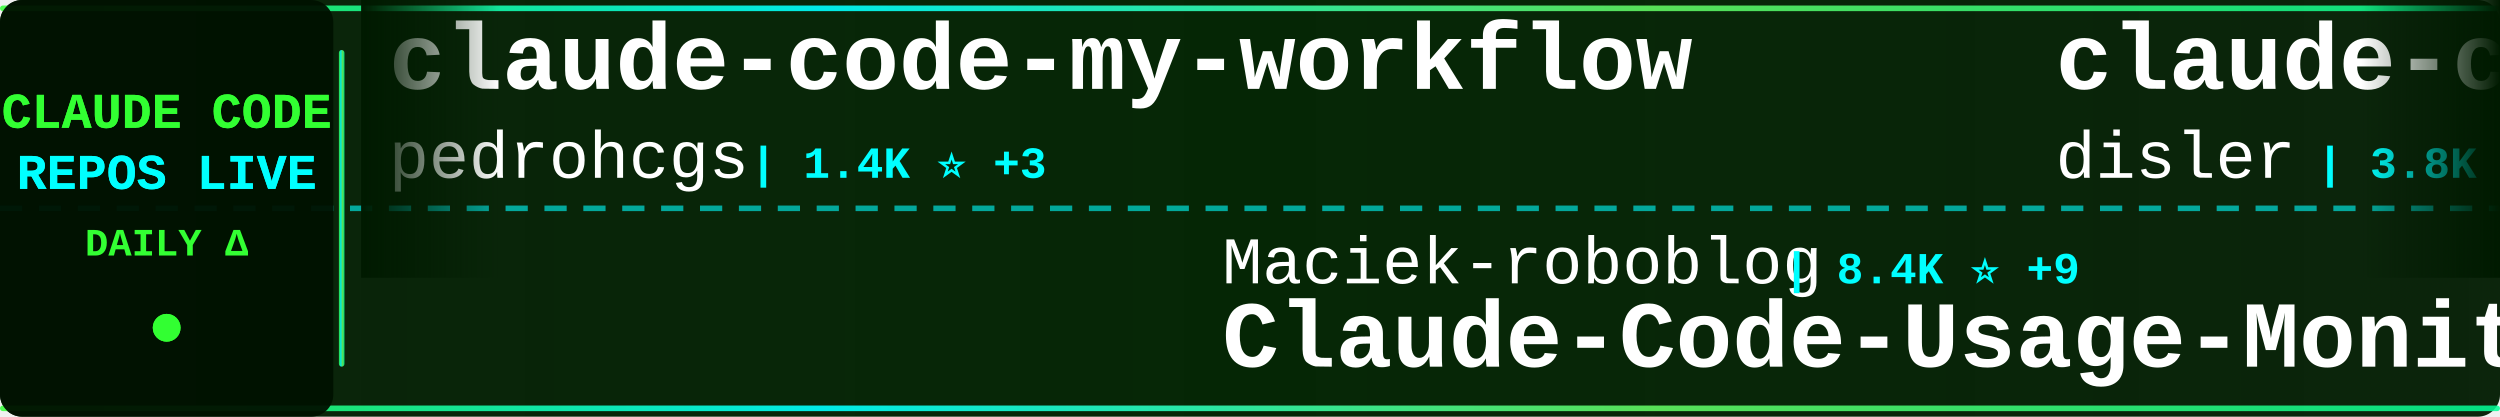
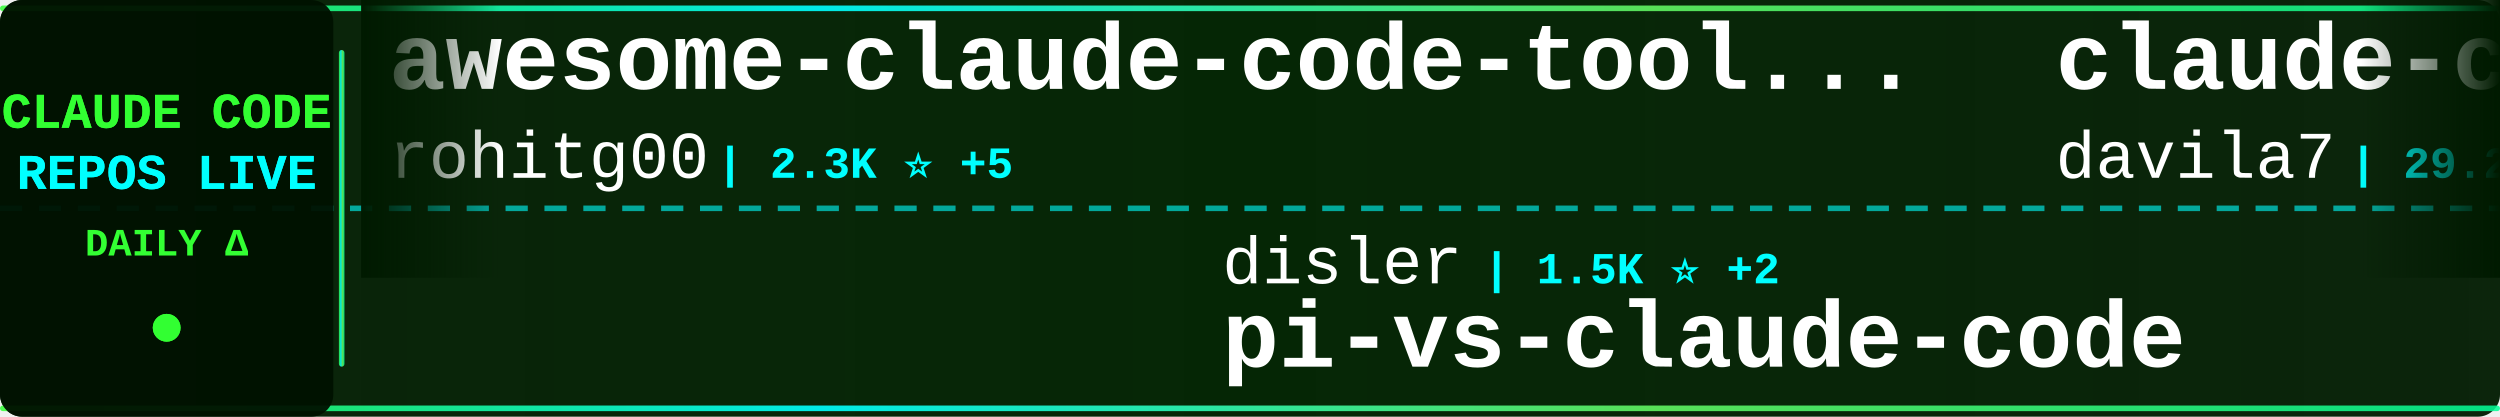
<svg xmlns="http://www.w3.org/2000/svg" width="900" height="150">
  <defs>
    <linearGradient id="tickerBg" x1="0%" y1="0%" x2="100%" y2="0%">
      <stop offset="0%" style="stop-color:#001a00;stop-opacity:0.95" />
      <stop offset="50%" style="stop-color:#002200;stop-opacity:0.98" />
      <stop offset="100%" style="stop-color:#001a00;stop-opacity:0.95" />
    </linearGradient>
    <linearGradient id="borderGrad" x1="0%" y1="0%" x2="100%" y2="0%">
      <stop offset="0%" style="stop-color:#33ff33;stop-opacity:0.85">
        <animate attributeName="stop-opacity" values="0.85;1;0.85" dur="2s" repeatCount="indefinite" />
      </stop>
      <stop offset="33%" style="stop-color:#00ffff;stop-opacity:0.9">
        <animate attributeName="stop-opacity" values="0.9;1;0.9" dur="2.2s" repeatCount="indefinite" />
      </stop>
      <stop offset="66%" style="stop-color:#66ff66;stop-opacity:0.85">
        <animate attributeName="stop-opacity" values="0.85;1;0.85" dur="1.8s" repeatCount="indefinite" />
      </stop>
      <stop offset="100%" style="stop-color:#00ff99;stop-opacity:0.85">
        <animate attributeName="stop-opacity" values="0.85;1;0.85" dur="2s" repeatCount="indefinite" />
      </stop>
    </linearGradient>
    <filter id="textGlow">
      <feGaussianBlur stdDeviation="0.1" result="coloredBlur" />
      <feMerge>
        <feMergeNode in="coloredBlur" />
        <feMergeNode in="SourceGraphic" />
      </feMerge>
    </filter>
    <filter id="metricGlow">
      <feGaussianBlur stdDeviation="0.2" result="coloredBlur" />
      <feMerge>
        <feMergeNode in="coloredBlur" />
        <feMergeNode in="SourceGraphic" />
      </feMerge>
    </filter>
    <linearGradient id="leftFade" x1="0%" y1="0%" x2="100%" y2="0%">
      <stop offset="0%" style="stop-color:#001a00;stop-opacity:1" />
      <stop offset="100%" style="stop-color:#001a00;stop-opacity:0" />
    </linearGradient>
    <linearGradient id="rightFade" x1="0%" y1="0%" x2="100%" y2="0%">
      <stop offset="0%" style="stop-color:#001a00;stop-opacity:0" />
      <stop offset="100%" style="stop-color:#001a00;stop-opacity:1" />
    </linearGradient>
  </defs>
  <rect width="900" height="150" fill="url(#tickerBg)" rx="8" />
  <rect x="0" y="2" width="900" height="2" fill="url(#borderGrad)" rx="1" />
  <rect x="0" y="146" width="900" height="2" fill="url(#borderGrad)" rx="1" />
  <line x1="0" y1="75" x2="900" y2="75" stroke="#00ffff" stroke-width="2" stroke-dasharray="8 6" opacity="0.6" />
  <rect x="0" y="0" width="120" height="150" fill="#001100" opacity="0.95" rx="8" />
  <text x="60" y="46" font-family="'Courier New', monospace" font-size="18" font-weight="bold" fill="#33ff33" text-anchor="middle" filter="url(#textGlow)">
    CLAUDE CODE
  </text>
  <text x="60" y="68" font-family="'Courier New', monospace" font-size="18" font-weight="bold" fill="#00ffff" text-anchor="middle" filter="url(#textGlow)">
    REPOS LIVE
  </text>
  <text x="60" y="92" font-family="'Courier New', monospace" font-size="14" font-weight="bold" fill="#33ff33" text-anchor="middle">
    DAILY Δ
  </text>
  <circle cx="60" cy="118" r="5" fill="#33ff33" filter="url(#metricGlow)">
    <animate attributeName="r" values="4;6;4" dur="1.5s" repeatCount="indefinite" />
    <animate attributeName="opacity" values="0.6;1;0.6" dur="1.5s" repeatCount="indefinite" />
  </circle>
  <rect x="122" y="18" width="2" height="114" fill="url(#borderGrad)" rx="1" />
  <clipPath id="tickerClip">
    <rect x="130" y="0" width="770" height="150" />
  </clipPath>
  <g clip-path="url(#tickerClip)">
    <g id="tickerItems">
      <animateTransform attributeName="transform" attributeType="XML" type="translate" from="0 0" to="-3000 0" dur="54s" repeatCount="indefinite" />
      <g transform="translate(0, 0)">
-         <text x="140" y="32" font-family="'Courier New', monospace" font-size="34" font-weight="bold" fill="#ffffff">claude-code-my-workflow</text>
-         <text x="140" y="64" font-family="'Courier New', monospace" font-size="24" font-weight="normal" fill="#ffffff" opacity="1.0">pedrohcgs</text>
-         <text x="270" y="64" font-family="'Courier New', monospace" font-size="16" font-weight="bold" fill="#00ffff"> | 1.4K ⭐ +3</text>
+         <text x="140" y="32" font-family="'Courier New', monospace" font-size="34" font-weight="bold" fill="#ffffff">awesome-claude-code-tool...</text>
+         <text x="140" y="64" font-family="'Courier New', monospace" font-size="24" font-weight="normal" fill="#ffffff" opacity="1.0">rohitg00</text>
+         <text x="258" y="64" font-family="'Courier New', monospace" font-size="16" font-weight="bold" fill="#00ffff"> | 2.3K ⭐ +5</text>
      </g>
      <g transform="translate(300, 0)">
-         <text x="140" y="102" font-family="'Courier New', monospace" font-size="24" font-weight="normal" fill="#ffffff" opacity="1.0">Maciek-roboblog</text>
-         <text x="342" y="102" font-family="'Courier New', monospace" font-size="16" font-weight="bold" fill="#00ffff"> | 8.4K ⭐ +9</text>
-         <text x="140" y="132" font-family="'Courier New', monospace" font-size="34" font-weight="bold" fill="#ffffff">Claude-Code-Usage-Monito...</text>
+         <text x="140" y="102" font-family="'Courier New', monospace" font-size="24" font-weight="normal" fill="#ffffff" opacity="1.0">disler</text>
+         <text x="234" y="102" font-family="'Courier New', monospace" font-size="16" font-weight="bold" fill="#00ffff"> | 1.5K ⭐ +2</text>
+         <text x="140" y="132" font-family="'Courier New', monospace" font-size="34" font-weight="bold" fill="#ffffff">pi-vs-claude-code</text>
      </g>
      <g transform="translate(600, 0)">
-         <text x="140" y="32" font-family="'Courier New', monospace" font-size="34" font-weight="bold" fill="#ffffff">claude-code-hooks-master...</text>
-         <text x="140" y="64" font-family="'Courier New', monospace" font-size="24" font-weight="normal" fill="#ffffff" opacity="1.0">disler</text>
-         <text x="234" y="64" font-family="'Courier New', monospace" font-size="16" font-weight="bold" fill="#00ffff"> | 3.8K ⭐ +4</text>
+         <text x="140" y="32" font-family="'Courier New', monospace" font-size="34" font-weight="bold" fill="#ffffff">claude-code-templates</text>
+         <text x="140" y="64" font-family="'Courier New', monospace" font-size="24" font-weight="normal" fill="#ffffff" opacity="1.0">davila7</text>
+         <text x="246" y="64" font-family="'Courier New', monospace" font-size="16" font-weight="bold" fill="#00ffff"> | 29.2K ⭐ +226</text>
      </g>
      <g transform="translate(900, 0)">
-         <text x="140" y="102" font-family="'Courier New', monospace" font-size="24" font-weight="normal" fill="#ffffff" opacity="1.0">andrew-kramer-inno</text>
-         <text x="378" y="102" font-family="'Courier New', monospace" font-size="16" font-weight="bold" fill="#00ffff"> | 594 ⭐</text>
-         <text x="140" y="132" font-family="'Courier New', monospace" font-size="34" font-weight="bold" fill="#ffffff">claude-code-source-build</text>
+         <text x="140" y="102" font-family="'Courier New', monospace" font-size="24" font-weight="normal" fill="#ffffff" opacity="1.0">disler</text>
+         <text x="234" y="102" font-family="'Courier New', monospace" font-size="16" font-weight="bold" fill="#00ffff"> | 3.8K ⭐ +3</text>
+         <text x="140" y="132" font-family="'Courier New', monospace" font-size="34" font-weight="bold" fill="#ffffff">claude-code-hooks-master...</text>
      </g>
      <g transform="translate(1200, 0)">
-         <text x="140" y="32" font-family="'Courier New', monospace" font-size="34" font-weight="bold" fill="#ffffff">claude-code-sourcemap</text>
-         <text x="140" y="64" font-family="'Courier New', monospace" font-size="24" font-weight="normal" fill="#ffffff" opacity="1.0">ChinaSiro</text>
-         <text x="270" y="64" font-family="'Courier New', monospace" font-size="16" font-weight="bold" fill="#00ffff"> | 9.5K ⭐ +10</text>
+         <text x="140" y="32" font-family="'Courier New', monospace" font-size="34" font-weight="bold" fill="#ffffff">Dive-into-Claude-Code</text>
+         <text x="140" y="64" font-family="'Courier New', monospace" font-size="24" font-weight="normal" fill="#ffffff" opacity="1.0">VILA-Lab</text>
+         <text x="258" y="64" font-family="'Courier New', monospace" font-size="16" font-weight="bold" fill="#00ffff"> | 1.9K ⭐ +11</text>
      </g>
      <g transform="translate(1500, 0)">
-         <text x="140" y="102" font-family="'Courier New', monospace" font-size="24" font-weight="normal" fill="#ffffff" opacity="1.0">router-for-me</text>
-         <text x="318" y="102" font-family="'Courier New', monospace" font-size="16" font-weight="bold" fill="#00ffff"> | 40.6K ⭐ +684</text>
-         <text x="140" y="132" font-family="'Courier New', monospace" font-size="34" font-weight="bold" fill="#ffffff">CLIProxyAPI</text>
+         <text x="140" y="102" font-family="'Courier New', monospace" font-size="24" font-weight="normal" fill="#ffffff" opacity="1.0">krusemediallc</text>
+         <text x="318" y="102" font-family="'Courier New', monospace" font-size="16" font-weight="bold" fill="#00ffff"> | 1.0K ⭐ +4</text>
+         <text x="140" y="132" font-family="'Courier New', monospace" font-size="34" font-weight="bold" fill="#ffffff">arcads-claude-code</text>
      </g>
      <g transform="translate(1800, 0)">
-         <text x="140" y="32" font-family="'Courier New', monospace" font-size="34" font-weight="bold" fill="#ffffff">Dive-into-Claude-Code</text>
-         <text x="140" y="64" font-family="'Courier New', monospace" font-size="24" font-weight="normal" fill="#ffffff" opacity="1.0">VILA-Lab</text>
-         <text x="258" y="64" font-family="'Courier New', monospace" font-size="16" font-weight="bold" fill="#00ffff"> | 1.9K ⭐ +12</text>
+         <text x="140" y="32" font-family="'Courier New', monospace" font-size="34" font-weight="bold" fill="#ffffff">claude-code-engineering</text>
+         <text x="140" y="64" font-family="'Courier New', monospace" font-size="24" font-weight="normal" fill="#ffffff" opacity="1.0">huangjia2019</text>
+         <text x="306" y="64" font-family="'Courier New', monospace" font-size="16" font-weight="bold" fill="#00ffff"> | 967 ⭐ +1</text>
      </g>
      <g transform="translate(2100, 0)">
-         <text x="140" y="102" font-family="'Courier New', monospace" font-size="24" font-weight="normal" fill="#ffffff" opacity="1.0">zebbern</text>
-         <text x="246" y="102" font-family="'Courier New', monospace" font-size="16" font-weight="bold" fill="#00ffff"> | 4.4K ⭐ +6</text>
-         <text x="140" y="132" font-family="'Courier New', monospace" font-size="34" font-weight="bold" fill="#ffffff">claude-code-guide</text>
+         <text x="140" y="102" font-family="'Courier New', monospace" font-size="24" font-weight="normal" fill="#ffffff" opacity="1.0">ghuntley</text>
+         <text x="258" y="102" font-family="'Courier New', monospace" font-size="16" font-weight="bold" fill="#00ffff"> | 987 ⭐</text>
+         <text x="140" y="132" font-family="'Courier New', monospace" font-size="34" font-weight="bold" fill="#ffffff">claude-code-source-code-...</text>
      </g>
      <g transform="translate(2400, 0)">
-         <text x="140" y="32" font-family="'Courier New', monospace" font-size="34" font-weight="bold" fill="#ffffff">Open-ClaudeCode</text>
-         <text x="140" y="64" font-family="'Courier New', monospace" font-size="24" font-weight="normal" fill="#ffffff" opacity="1.0">LING71671</text>
-         <text x="270" y="64" font-family="'Courier New', monospace" font-size="16" font-weight="bold" fill="#00ffff"> | 915 ⭐ +2</text>
+         <text x="140" y="32" font-family="'Courier New', monospace" font-size="34" font-weight="bold" fill="#ffffff">claude-code-ultimate-gui...</text>
+         <text x="140" y="64" font-family="'Courier New', monospace" font-size="24" font-weight="normal" fill="#ffffff" opacity="1.0">FlorianBruniaux</text>
+         <text x="342" y="64" font-family="'Courier New', monospace" font-size="16" font-weight="bold" fill="#00ffff"> | 5.4K ⭐ +14</text>
      </g>
      <g transform="translate(2700, 0)">
-         <text x="140" y="102" font-family="'Courier New', monospace" font-size="24" font-weight="normal" fill="#ffffff" opacity="1.0">OneRedOak</text>
-         <text x="270" y="102" font-family="'Courier New', monospace" font-size="16" font-weight="bold" fill="#00ffff"> | 3.9K ⭐ +1</text>
-         <text x="140" y="132" font-family="'Courier New', monospace" font-size="34" font-weight="bold" fill="#ffffff">claude-code-workflows</text>
+         <text x="140" y="102" font-family="'Courier New', monospace" font-size="24" font-weight="normal" fill="#ffffff" opacity="1.0">centminmod</text>
+         <text x="282" y="102" font-family="'Courier New', monospace" font-size="16" font-weight="bold" fill="#00ffff"> | 2.5K ⭐ +2</text>
+         <text x="140" y="132" font-family="'Courier New', monospace" font-size="34" font-weight="bold" fill="#ffffff">my-claude-code-setup</text>
      </g>
      <g transform="translate(3000, 0)">
-         <text x="140" y="32" font-family="'Courier New', monospace" font-size="34" font-weight="bold" fill="#ffffff">claude-code-my-workflow</text>
-         <text x="140" y="64" font-family="'Courier New', monospace" font-size="24" font-weight="normal" fill="#ffffff" opacity="1.0">pedrohcgs</text>
-         <text x="270" y="64" font-family="'Courier New', monospace" font-size="16" font-weight="bold" fill="#00ffff"> | 1.4K ⭐ +3</text>
+         <text x="140" y="32" font-family="'Courier New', monospace" font-size="34" font-weight="bold" fill="#ffffff">awesome-claude-code-tool...</text>
+         <text x="140" y="64" font-family="'Courier New', monospace" font-size="24" font-weight="normal" fill="#ffffff" opacity="1.0">rohitg00</text>
+         <text x="258" y="64" font-family="'Courier New', monospace" font-size="16" font-weight="bold" fill="#00ffff"> | 2.3K ⭐ +5</text>
      </g>
      <g transform="translate(3300, 0)">
-         <text x="140" y="102" font-family="'Courier New', monospace" font-size="24" font-weight="normal" fill="#ffffff" opacity="1.0">Maciek-roboblog</text>
-         <text x="342" y="102" font-family="'Courier New', monospace" font-size="16" font-weight="bold" fill="#00ffff"> | 8.4K ⭐ +9</text>
-         <text x="140" y="132" font-family="'Courier New', monospace" font-size="34" font-weight="bold" fill="#ffffff">Claude-Code-Usage-Monito...</text>
+         <text x="140" y="102" font-family="'Courier New', monospace" font-size="24" font-weight="normal" fill="#ffffff" opacity="1.0">disler</text>
+         <text x="234" y="102" font-family="'Courier New', monospace" font-size="16" font-weight="bold" fill="#00ffff"> | 1.5K ⭐ +2</text>
+         <text x="140" y="132" font-family="'Courier New', monospace" font-size="34" font-weight="bold" fill="#ffffff">pi-vs-claude-code</text>
      </g>
      <g transform="translate(3600, 0)">
-         <text x="140" y="32" font-family="'Courier New', monospace" font-size="34" font-weight="bold" fill="#ffffff">claude-code-hooks-master...</text>
-         <text x="140" y="64" font-family="'Courier New', monospace" font-size="24" font-weight="normal" fill="#ffffff" opacity="1.0">disler</text>
-         <text x="234" y="64" font-family="'Courier New', monospace" font-size="16" font-weight="bold" fill="#00ffff"> | 3.8K ⭐ +4</text>
+         <text x="140" y="32" font-family="'Courier New', monospace" font-size="34" font-weight="bold" fill="#ffffff">claude-code-templates</text>
+         <text x="140" y="64" font-family="'Courier New', monospace" font-size="24" font-weight="normal" fill="#ffffff" opacity="1.0">davila7</text>
+         <text x="246" y="64" font-family="'Courier New', monospace" font-size="16" font-weight="bold" fill="#00ffff"> | 29.2K ⭐ +226</text>
      </g>
      <g transform="translate(3900, 0)">
-         <text x="140" y="102" font-family="'Courier New', monospace" font-size="24" font-weight="normal" fill="#ffffff" opacity="1.0">andrew-kramer-inno</text>
-         <text x="378" y="102" font-family="'Courier New', monospace" font-size="16" font-weight="bold" fill="#00ffff"> | 594 ⭐</text>
-         <text x="140" y="132" font-family="'Courier New', monospace" font-size="34" font-weight="bold" fill="#ffffff">claude-code-source-build</text>
+         <text x="140" y="102" font-family="'Courier New', monospace" font-size="24" font-weight="normal" fill="#ffffff" opacity="1.0">disler</text>
+         <text x="234" y="102" font-family="'Courier New', monospace" font-size="16" font-weight="bold" fill="#00ffff"> | 3.8K ⭐ +3</text>
+         <text x="140" y="132" font-family="'Courier New', monospace" font-size="34" font-weight="bold" fill="#ffffff">claude-code-hooks-master...</text>
      </g>
    </g>
  </g>
  <rect x="130" y="0" width="50" height="100" fill="url(#leftFade)" />
  <rect x="850" y="0" width="50" height="100" fill="url(#rightFade)" />
</svg>
